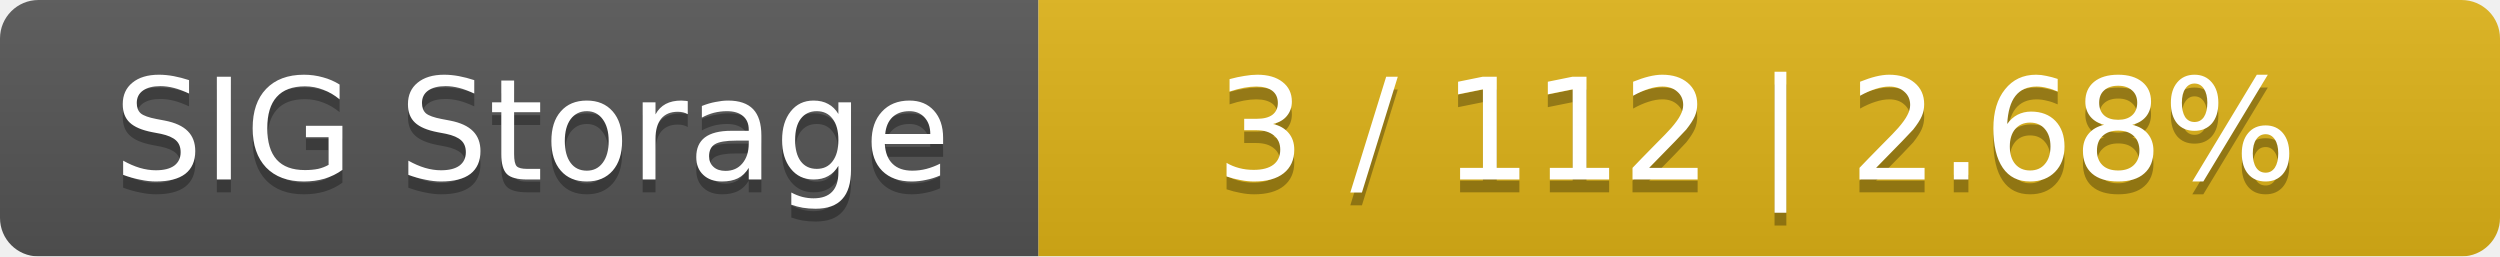
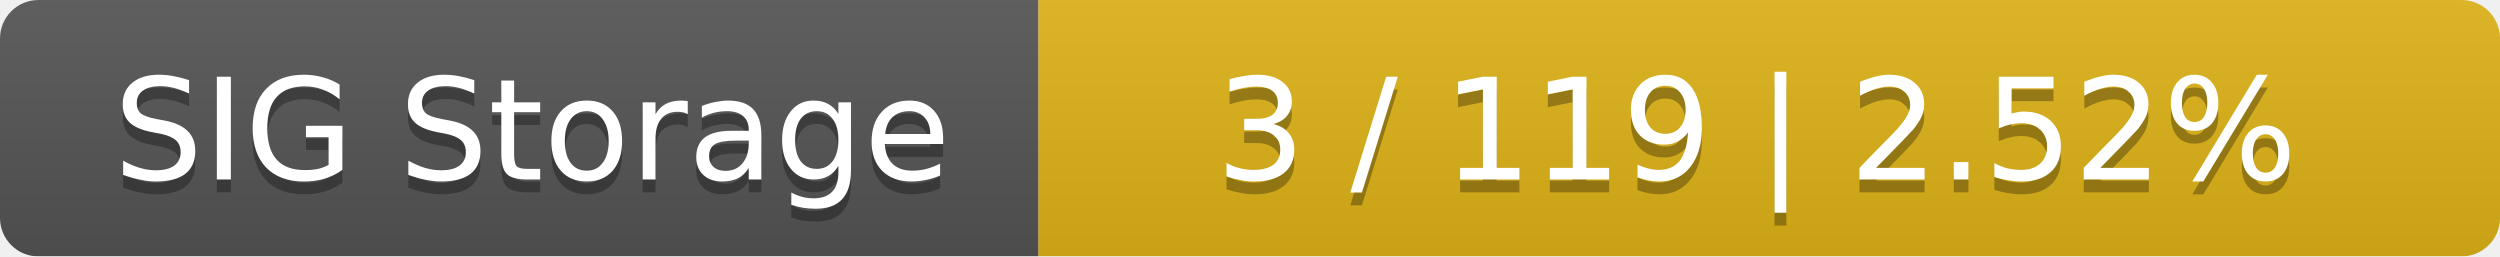
<svg xmlns="http://www.w3.org/2000/svg" width="195" height="20">
  <linearGradient id="smooth" x2="0" y2="100%">
    <stop offset="0" stop-color="#bbb" stop-opacity=".1" />
    <stop offset="1" stop-opacity=".1" />
  </linearGradient>
  <mask id="round">
    <rect width="195" height="20" rx="3" fill="#fff" />
  </mask>
  <g mask="url(#round)">
    <rect width="81" height="20" fill="#555" />
    <rect x="81" width="114" height="20" fill="#dfb317" />
    <rect width="195" height="20" fill="url(#smooth)" />
  </g>
  <g fill="#fff" text-anchor="middle" font-family="DejaVu Sans,Verdana,Geneva,sans-serif" font-size="11">
    <text x="41.5" y="15" fill="#010101" fill-opacity=".3">SIG Storage</text>
    <text x="41.5" y="14">SIG Storage</text>
-     <text x="137" y="15" fill="#010101" fill-opacity=".3">3 / 112    |    2.68%</text>
-     <text x="137" y="14">3 / 112    |    2.68%</text>
+     <text x="137" y="15" fill="#010101" fill-opacity=".3">3 / 119    |    2.52%</text>
+     <text x="137" y="14">3 / 119    |    2.52%</text>
  </g>
</svg>
